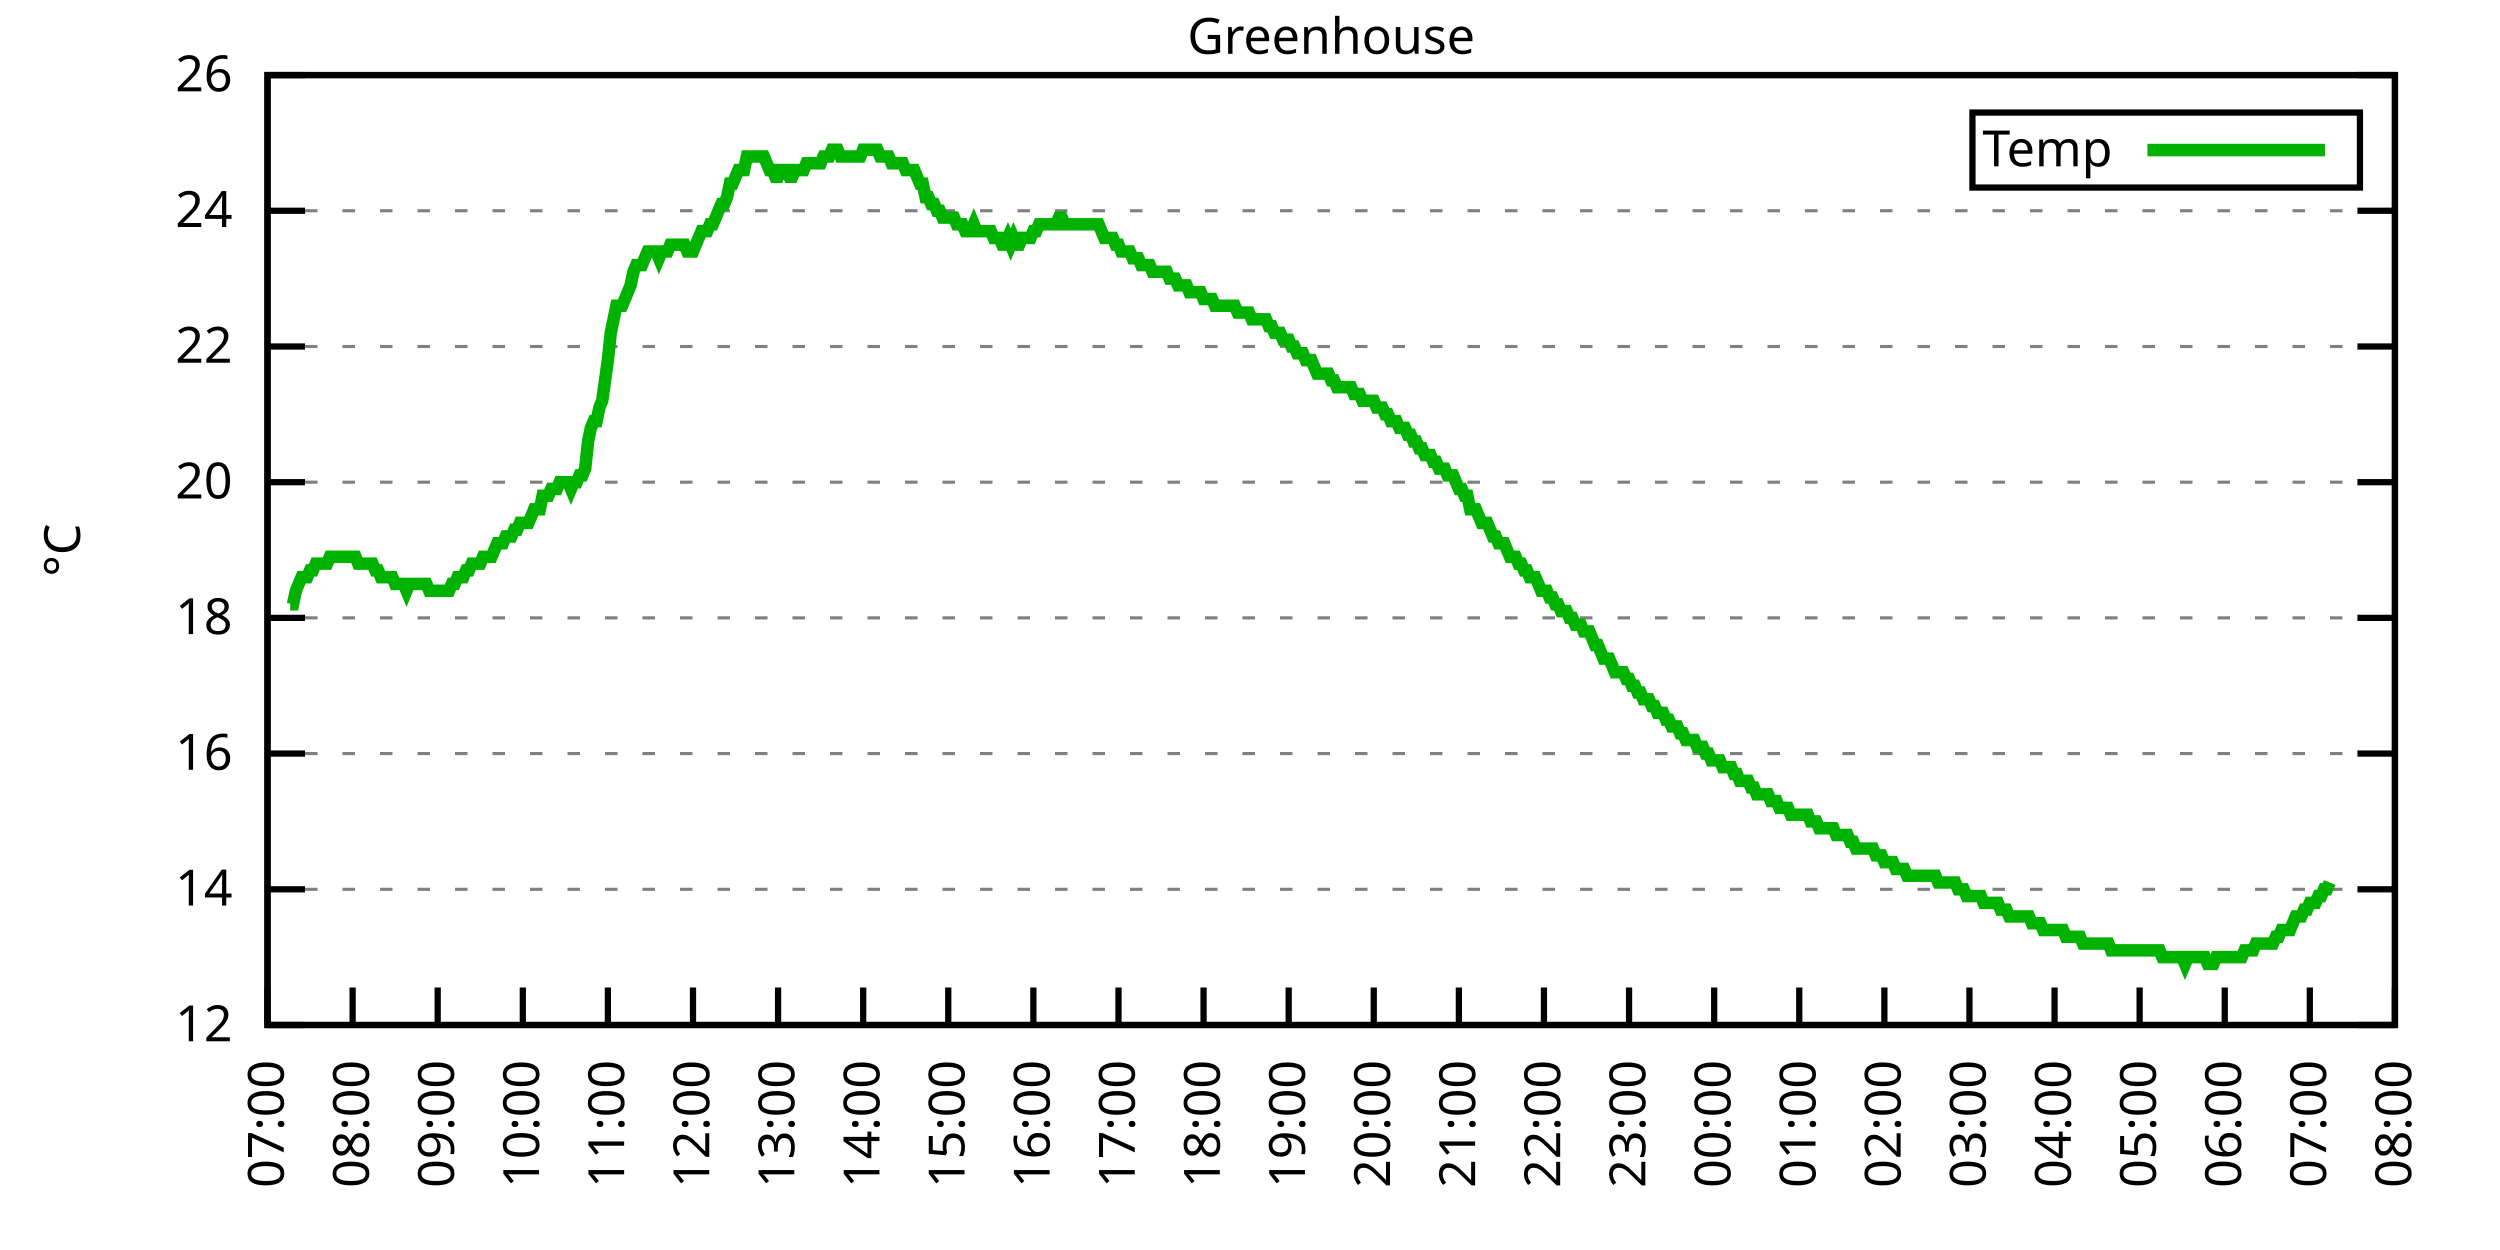
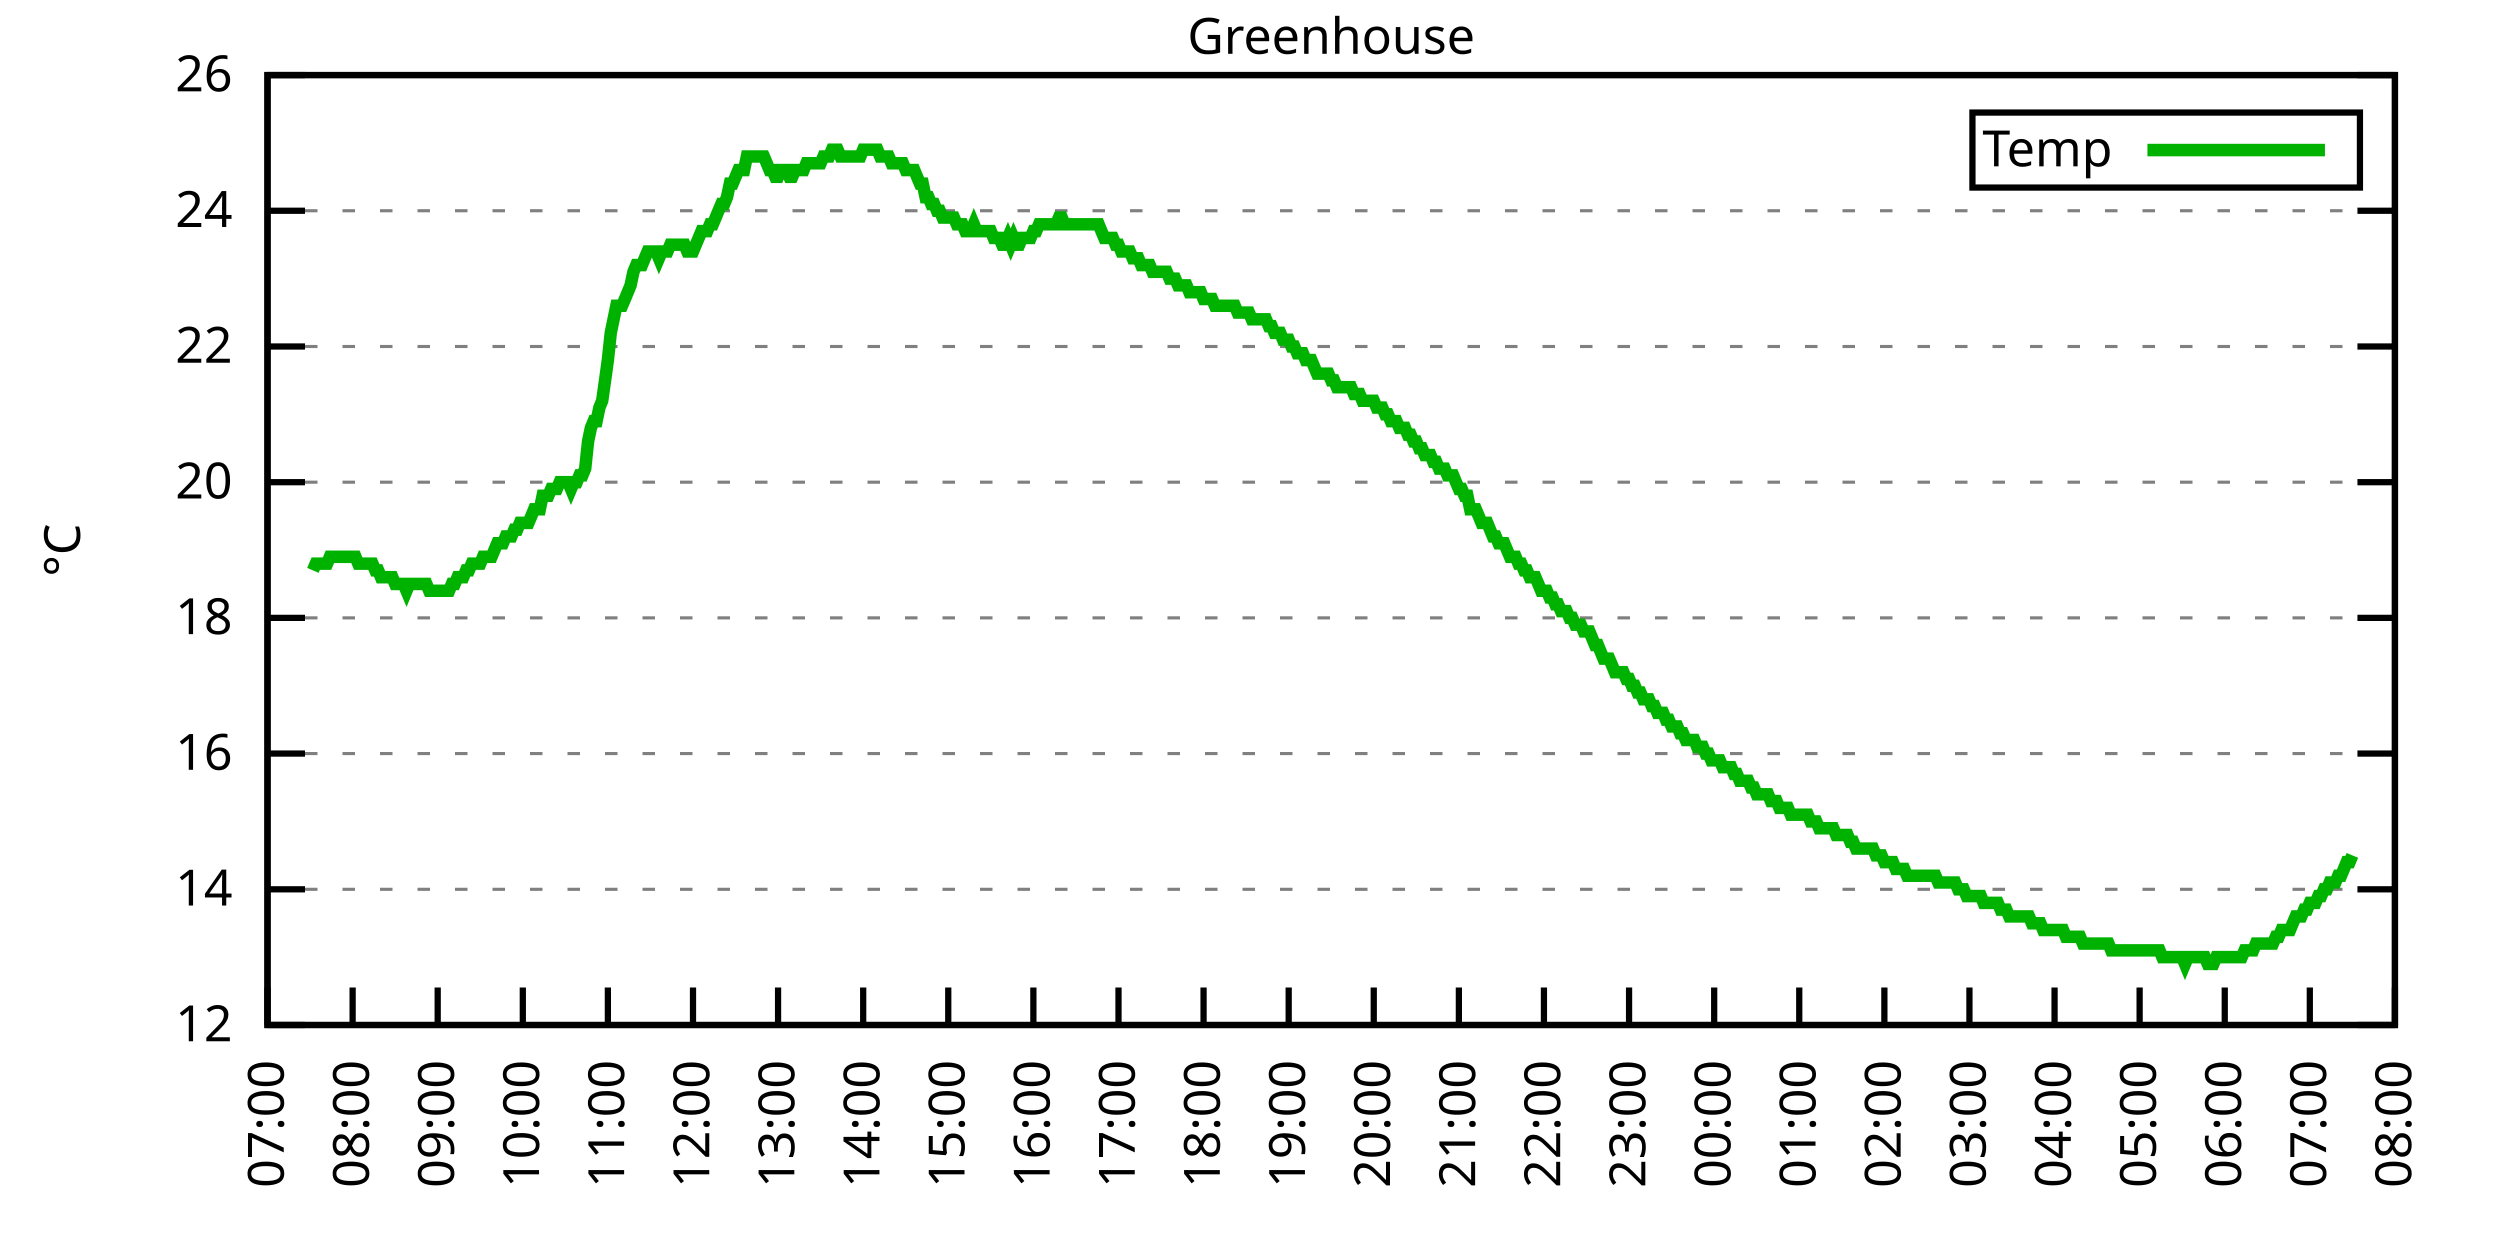
<svg xmlns="http://www.w3.org/2000/svg" xmlns:xlink="http://www.w3.org/1999/xlink" width="400" height="200" viewBox="0 0 400 200">
  <g id="gnuplot_canvas">
    <rect x="0" y="0" width="400" height="200" fill="none" />
    <defs>
      <circle id="gpDot" r="0.5" stroke-width="0.5" stroke="currentColor" />
      <path id="gpPt0" stroke-width="0.333" stroke="currentColor" d="M-1,0 h2 M0,-1 v2" />
      <path id="gpPt1" stroke-width="0.333" stroke="currentColor" d="M-1,-1 L1,1 M1,-1 L-1,1" />
      <path id="gpPt2" stroke-width="0.333" stroke="currentColor" d="M-1,0 L1,0 M0,-1 L0,1 M-1,-1 L1,1 M-1,1 L1,-1" />
      <rect id="gpPt3" stroke-width="0.333" stroke="currentColor" x="-1" y="-1" width="2" height="2" />
      <rect id="gpPt4" stroke-width="0.333" stroke="currentColor" fill="currentColor" x="-1" y="-1" width="2" height="2" />
      <circle id="gpPt5" stroke-width="0.333" stroke="currentColor" cx="0" cy="0" r="1" />
      <use xlink:href="#gpPt5" id="gpPt6" fill="currentColor" stroke="none" />
      <path id="gpPt7" stroke-width="0.333" stroke="currentColor" d="M0,-1.33 L-1.33,0.67 L1.33,0.67 z" />
      <use xlink:href="#gpPt7" id="gpPt8" fill="currentColor" stroke="none" />
      <use xlink:href="#gpPt7" id="gpPt9" stroke="currentColor" transform="rotate(180)" />
      <use xlink:href="#gpPt9" id="gpPt10" fill="currentColor" stroke="none" />
      <use xlink:href="#gpPt3" id="gpPt11" stroke="currentColor" transform="rotate(45)" />
      <use xlink:href="#gpPt11" id="gpPt12" fill="currentColor" stroke="none" />
      <path id="gpPt13" stroke-width="0.333" stroke="currentColor" d="M0,1.330 L1.265,0.411 L0.782,-1.067 L-0.782,-1.076 L-1.265,0.411 z" />
      <use xlink:href="#gpPt13" id="gpPt14" fill="currentColor" stroke="none" />
      <filter id="textbox" filterUnits="objectBoundingBox" x="0" y="0" height="1" width="1">
        <feFlood flood-color="white" flood-opacity="1" result="bgnd" />
        <feComposite in="SourceGraphic" in2="bgnd" operator="atop" />
      </filter>
      <filter id="greybox" filterUnits="objectBoundingBox" x="0" y="0" height="1" width="1">
        <feFlood flood-color="lightgrey" flood-opacity="1" result="grey" />
        <feComposite in="SourceGraphic" in2="grey" operator="atop" />
      </filter>
    </defs>
    <g fill="none" color="white" stroke="currentColor" stroke-width="1.00" stroke-linecap="butt" stroke-linejoin="miter">
</g>
    <g fill="none" color="black" stroke="currentColor" stroke-width="1.00" stroke-linecap="butt" stroke-linejoin="miter">
      <g stroke="none" shape-rendering="crispEdges">
        <polygon fill="rgb(255, 255, 255)" points="42.80,164.00 383.18,164.00 383.18,12.02 42.80,12.02 " />
      </g>
    </g>
    <g fill="none" color="black" stroke="currentColor" stroke-width="1.00" stroke-linecap="butt" stroke-linejoin="miter">
</g>
    <g fill="none" color="black" stroke="black" stroke-width="0.50" stroke-linecap="butt" stroke-linejoin="miter">
</g>
    <g fill="none" color="gray" stroke="currentColor" stroke-width="0.50" stroke-linecap="butt" stroke-linejoin="miter">
      <path stroke="gray" stroke-dasharray="2,4" class="gridline" d="M42.80,164.00 L383.19,164.00  " />
    </g>
    <g fill="none" color="gray" stroke="gray" stroke-width="1.00" stroke-linecap="butt" stroke-linejoin="miter">
</g>
    <g fill="none" color="black" stroke="currentColor" stroke-width="1.00" stroke-linecap="butt" stroke-linejoin="miter">
      <path stroke="black" d="M42.80,164.00 L48.80,164.00 M383.19,164.00 L377.19,164.00  " />
      <g transform="translate(37.20,166.60)" stroke="none" fill="black" font-family="Sans" font-size="8.00" text-anchor="end">
        <text>
          <tspan font-family="Sans"> 12</tspan>
        </text>
      </g>
    </g>
    <g fill="none" color="black" stroke="currentColor" stroke-width="1.00" stroke-linecap="butt" stroke-linejoin="miter">
</g>
    <g fill="none" color="black" stroke="black" stroke-width="0.50" stroke-linecap="butt" stroke-linejoin="miter">
</g>
    <g fill="none" color="gray" stroke="currentColor" stroke-width="0.50" stroke-linecap="butt" stroke-linejoin="miter">
      <path stroke="gray" stroke-dasharray="2,4" class="gridline" d="M42.80,142.29 L383.19,142.29  " />
    </g>
    <g fill="none" color="gray" stroke="gray" stroke-width="1.00" stroke-linecap="butt" stroke-linejoin="miter">
</g>
    <g fill="none" color="black" stroke="currentColor" stroke-width="1.00" stroke-linecap="butt" stroke-linejoin="miter">
      <path stroke="black" d="M42.80,142.29 L48.80,142.29 M383.19,142.29 L377.19,142.29  " />
      <g transform="translate(37.20,144.89)" stroke="none" fill="black" font-family="Sans" font-size="8.00" text-anchor="end">
        <text>
          <tspan font-family="Sans"> 14</tspan>
        </text>
      </g>
    </g>
    <g fill="none" color="black" stroke="currentColor" stroke-width="1.00" stroke-linecap="butt" stroke-linejoin="miter">
</g>
    <g fill="none" color="black" stroke="black" stroke-width="0.50" stroke-linecap="butt" stroke-linejoin="miter">
</g>
    <g fill="none" color="gray" stroke="currentColor" stroke-width="0.50" stroke-linecap="butt" stroke-linejoin="miter">
      <path stroke="gray" stroke-dasharray="2,4" class="gridline" d="M42.80,120.57 L383.19,120.57  " />
    </g>
    <g fill="none" color="gray" stroke="gray" stroke-width="1.00" stroke-linecap="butt" stroke-linejoin="miter">
</g>
    <g fill="none" color="black" stroke="currentColor" stroke-width="1.00" stroke-linecap="butt" stroke-linejoin="miter">
      <path stroke="black" d="M42.80,120.57 L48.80,120.57 M383.19,120.57 L377.19,120.57  " />
      <g transform="translate(37.20,123.17)" stroke="none" fill="black" font-family="Sans" font-size="8.00" text-anchor="end">
        <text>
          <tspan font-family="Sans"> 16</tspan>
        </text>
      </g>
    </g>
    <g fill="none" color="black" stroke="currentColor" stroke-width="1.00" stroke-linecap="butt" stroke-linejoin="miter">
</g>
    <g fill="none" color="black" stroke="black" stroke-width="0.50" stroke-linecap="butt" stroke-linejoin="miter">
</g>
    <g fill="none" color="gray" stroke="currentColor" stroke-width="0.50" stroke-linecap="butt" stroke-linejoin="miter">
      <path stroke="gray" stroke-dasharray="2,4" class="gridline" d="M42.80,98.86 L383.19,98.86  " />
    </g>
    <g fill="none" color="gray" stroke="gray" stroke-width="1.00" stroke-linecap="butt" stroke-linejoin="miter">
</g>
    <g fill="none" color="black" stroke="currentColor" stroke-width="1.00" stroke-linecap="butt" stroke-linejoin="miter">
      <path stroke="black" d="M42.80,98.86 L48.80,98.86 M383.19,98.86 L377.19,98.86  " />
      <g transform="translate(37.20,101.46)" stroke="none" fill="black" font-family="Sans" font-size="8.00" text-anchor="end">
        <text>
          <tspan font-family="Sans"> 18</tspan>
        </text>
      </g>
    </g>
    <g fill="none" color="black" stroke="currentColor" stroke-width="1.00" stroke-linecap="butt" stroke-linejoin="miter">
</g>
    <g fill="none" color="black" stroke="black" stroke-width="0.50" stroke-linecap="butt" stroke-linejoin="miter">
</g>
    <g fill="none" color="gray" stroke="currentColor" stroke-width="0.50" stroke-linecap="butt" stroke-linejoin="miter">
      <path stroke="gray" stroke-dasharray="2,4" class="gridline" d="M42.80,77.15 L383.19,77.15  " />
    </g>
    <g fill="none" color="gray" stroke="gray" stroke-width="1.00" stroke-linecap="butt" stroke-linejoin="miter">
</g>
    <g fill="none" color="black" stroke="currentColor" stroke-width="1.00" stroke-linecap="butt" stroke-linejoin="miter">
      <path stroke="black" d="M42.80,77.15 L48.80,77.15 M383.19,77.15 L377.19,77.15  " />
      <g transform="translate(37.20,79.75)" stroke="none" fill="black" font-family="Sans" font-size="8.00" text-anchor="end">
        <text>
          <tspan font-family="Sans"> 20</tspan>
        </text>
      </g>
    </g>
    <g fill="none" color="black" stroke="currentColor" stroke-width="1.00" stroke-linecap="butt" stroke-linejoin="miter">
</g>
    <g fill="none" color="black" stroke="black" stroke-width="0.50" stroke-linecap="butt" stroke-linejoin="miter">
</g>
    <g fill="none" color="gray" stroke="currentColor" stroke-width="0.50" stroke-linecap="butt" stroke-linejoin="miter">
      <path stroke="gray" stroke-dasharray="2,4" class="gridline" d="M42.80,55.44 L383.19,55.44  " />
    </g>
    <g fill="none" color="gray" stroke="gray" stroke-width="1.00" stroke-linecap="butt" stroke-linejoin="miter">
</g>
    <g fill="none" color="black" stroke="currentColor" stroke-width="1.00" stroke-linecap="butt" stroke-linejoin="miter">
      <path stroke="black" d="M42.80,55.44 L48.80,55.44 M383.19,55.44 L377.19,55.44  " />
      <g transform="translate(37.20,58.04)" stroke="none" fill="black" font-family="Sans" font-size="8.00" text-anchor="end">
        <text>
          <tspan font-family="Sans"> 22</tspan>
        </text>
      </g>
    </g>
    <g fill="none" color="black" stroke="currentColor" stroke-width="1.00" stroke-linecap="butt" stroke-linejoin="miter">
</g>
    <g fill="none" color="black" stroke="black" stroke-width="0.50" stroke-linecap="butt" stroke-linejoin="miter">
</g>
    <g fill="none" color="gray" stroke="currentColor" stroke-width="0.50" stroke-linecap="butt" stroke-linejoin="miter">
      <path stroke="gray" stroke-dasharray="2,4" class="gridline" d="M42.80,33.72 L383.19,33.72  " />
    </g>
    <g fill="none" color="gray" stroke="gray" stroke-width="1.00" stroke-linecap="butt" stroke-linejoin="miter">
</g>
    <g fill="none" color="black" stroke="currentColor" stroke-width="1.00" stroke-linecap="butt" stroke-linejoin="miter">
      <path stroke="black" d="M42.80,33.72 L48.80,33.72 M383.19,33.72 L377.19,33.72  " />
      <g transform="translate(37.20,36.32)" stroke="none" fill="black" font-family="Sans" font-size="8.00" text-anchor="end">
        <text>
          <tspan font-family="Sans"> 24</tspan>
        </text>
      </g>
    </g>
    <g fill="none" color="black" stroke="currentColor" stroke-width="1.00" stroke-linecap="butt" stroke-linejoin="miter">
</g>
    <g fill="none" color="black" stroke="black" stroke-width="0.50" stroke-linecap="butt" stroke-linejoin="miter">
</g>
    <g fill="none" color="gray" stroke="currentColor" stroke-width="0.50" stroke-linecap="butt" stroke-linejoin="miter">
      <path stroke="gray" stroke-dasharray="2,4" class="gridline" d="M42.80,12.01 L383.19,12.01  " />
    </g>
    <g fill="none" color="gray" stroke="gray" stroke-width="1.00" stroke-linecap="butt" stroke-linejoin="miter">
</g>
    <g fill="none" color="black" stroke="currentColor" stroke-width="1.00" stroke-linecap="butt" stroke-linejoin="miter">
      <path stroke="black" d="M42.80,12.01 L48.80,12.01 M383.19,12.01 L377.19,12.01  " />
      <g transform="translate(37.20,14.61)" stroke="none" fill="black" font-family="Sans" font-size="8.00" text-anchor="end">
        <text>
          <tspan font-family="Sans"> 26</tspan>
        </text>
      </g>
    </g>
    <g fill="none" color="black" stroke="currentColor" stroke-width="1.00" stroke-linecap="butt" stroke-linejoin="miter">
      <path stroke="black" d="M42.80,164.00 L42.80,158.00  " />
      <g transform="translate(45.40,169.60) rotate(270.00)" stroke="none" fill="black" font-family="Sans" font-size="8.00" text-anchor="end">
        <text>
          <tspan font-family="Sans">07:00</tspan>
        </text>
      </g>
    </g>
    <g fill="none" color="black" stroke="currentColor" stroke-width="1.00" stroke-linecap="butt" stroke-linejoin="miter">
      <path stroke="black" d="M56.42,164.00 L56.42,158.00  " />
      <g transform="translate(59.02,169.60) rotate(270.00)" stroke="none" fill="black" font-family="Sans" font-size="8.00" text-anchor="end">
        <text>
          <tspan font-family="Sans">08:00</tspan>
        </text>
      </g>
    </g>
    <g fill="none" color="black" stroke="currentColor" stroke-width="1.00" stroke-linecap="butt" stroke-linejoin="miter">
      <path stroke="black" d="M70.03,164.00 L70.03,158.00  " />
      <g transform="translate(72.63,169.60) rotate(270.00)" stroke="none" fill="black" font-family="Sans" font-size="8.00" text-anchor="end">
        <text>
          <tspan font-family="Sans">09:00</tspan>
        </text>
      </g>
    </g>
    <g fill="none" color="black" stroke="currentColor" stroke-width="1.00" stroke-linecap="butt" stroke-linejoin="miter">
      <path stroke="black" d="M83.65,164.00 L83.65,158.00  " />
      <g transform="translate(86.25,169.60) rotate(270.00)" stroke="none" fill="black" font-family="Sans" font-size="8.00" text-anchor="end">
        <text>
          <tspan font-family="Sans">10:00</tspan>
        </text>
      </g>
    </g>
    <g fill="none" color="black" stroke="currentColor" stroke-width="1.00" stroke-linecap="butt" stroke-linejoin="miter">
      <path stroke="black" d="M97.26,164.00 L97.26,158.00  " />
      <g transform="translate(99.86,169.60) rotate(270.00)" stroke="none" fill="black" font-family="Sans" font-size="8.00" text-anchor="end">
        <text>
          <tspan font-family="Sans">11:00</tspan>
        </text>
      </g>
    </g>
    <g fill="none" color="black" stroke="currentColor" stroke-width="1.00" stroke-linecap="butt" stroke-linejoin="miter">
      <path stroke="black" d="M110.88,164.00 L110.88,158.00  " />
      <g transform="translate(113.48,169.60) rotate(270.00)" stroke="none" fill="black" font-family="Sans" font-size="8.00" text-anchor="end">
        <text>
          <tspan font-family="Sans">12:00</tspan>
        </text>
      </g>
    </g>
    <g fill="none" color="black" stroke="currentColor" stroke-width="1.00" stroke-linecap="butt" stroke-linejoin="miter">
      <path stroke="black" d="M124.49,164.00 L124.49,158.00  " />
      <g transform="translate(127.09,169.60) rotate(270.00)" stroke="none" fill="black" font-family="Sans" font-size="8.00" text-anchor="end">
        <text>
          <tspan font-family="Sans">13:00</tspan>
        </text>
      </g>
    </g>
    <g fill="none" color="black" stroke="currentColor" stroke-width="1.00" stroke-linecap="butt" stroke-linejoin="miter">
      <path stroke="black" d="M138.11,164.00 L138.11,158.00  " />
      <g transform="translate(140.71,169.60) rotate(270.00)" stroke="none" fill="black" font-family="Sans" font-size="8.00" text-anchor="end">
        <text>
          <tspan font-family="Sans">14:00</tspan>
        </text>
      </g>
    </g>
    <g fill="none" color="black" stroke="currentColor" stroke-width="1.00" stroke-linecap="butt" stroke-linejoin="miter">
      <path stroke="black" d="M151.72,164.00 L151.72,158.00  " />
      <g transform="translate(154.32,169.60) rotate(270.00)" stroke="none" fill="black" font-family="Sans" font-size="8.00" text-anchor="end">
        <text>
          <tspan font-family="Sans">15:00</tspan>
        </text>
      </g>
    </g>
    <g fill="none" color="black" stroke="currentColor" stroke-width="1.00" stroke-linecap="butt" stroke-linejoin="miter">
      <path stroke="black" d="M165.34,164.00 L165.34,158.00  " />
      <g transform="translate(167.94,169.60) rotate(270.00)" stroke="none" fill="black" font-family="Sans" font-size="8.00" text-anchor="end">
        <text>
          <tspan font-family="Sans">16:00</tspan>
        </text>
      </g>
    </g>
    <g fill="none" color="black" stroke="currentColor" stroke-width="1.00" stroke-linecap="butt" stroke-linejoin="miter">
      <path stroke="black" d="M178.96,164.00 L178.96,158.00  " />
      <g transform="translate(181.56,169.60) rotate(270.00)" stroke="none" fill="black" font-family="Sans" font-size="8.00" text-anchor="end">
        <text>
          <tspan font-family="Sans">17:00</tspan>
        </text>
      </g>
    </g>
    <g fill="none" color="black" stroke="currentColor" stroke-width="1.00" stroke-linecap="butt" stroke-linejoin="miter">
      <path stroke="black" d="M192.57,164.00 L192.57,158.00  " />
      <g transform="translate(195.17,169.60) rotate(270.00)" stroke="none" fill="black" font-family="Sans" font-size="8.00" text-anchor="end">
        <text>
          <tspan font-family="Sans">18:00</tspan>
        </text>
      </g>
    </g>
    <g fill="none" color="black" stroke="currentColor" stroke-width="1.00" stroke-linecap="butt" stroke-linejoin="miter">
      <path stroke="black" d="M206.19,164.00 L206.19,158.00  " />
      <g transform="translate(208.79,169.60) rotate(270.00)" stroke="none" fill="black" font-family="Sans" font-size="8.00" text-anchor="end">
        <text>
          <tspan font-family="Sans">19:00</tspan>
        </text>
      </g>
    </g>
    <g fill="none" color="black" stroke="currentColor" stroke-width="1.00" stroke-linecap="butt" stroke-linejoin="miter">
      <path stroke="black" d="M219.80,164.00 L219.80,158.00  " />
      <g transform="translate(222.40,169.60) rotate(270.00)" stroke="none" fill="black" font-family="Sans" font-size="8.00" text-anchor="end">
        <text>
          <tspan font-family="Sans">20:00</tspan>
        </text>
      </g>
    </g>
    <g fill="none" color="black" stroke="currentColor" stroke-width="1.00" stroke-linecap="butt" stroke-linejoin="miter">
      <path stroke="black" d="M233.42,164.00 L233.42,158.00  " />
      <g transform="translate(236.02,169.60) rotate(270.00)" stroke="none" fill="black" font-family="Sans" font-size="8.00" text-anchor="end">
        <text>
          <tspan font-family="Sans">21:00</tspan>
        </text>
      </g>
    </g>
    <g fill="none" color="black" stroke="currentColor" stroke-width="1.00" stroke-linecap="butt" stroke-linejoin="miter">
      <path stroke="black" d="M247.03,164.00 L247.03,158.00  " />
      <g transform="translate(249.63,169.60) rotate(270.00)" stroke="none" fill="black" font-family="Sans" font-size="8.00" text-anchor="end">
        <text>
          <tspan font-family="Sans">22:00</tspan>
        </text>
      </g>
    </g>
    <g fill="none" color="black" stroke="currentColor" stroke-width="1.00" stroke-linecap="butt" stroke-linejoin="miter">
      <path stroke="black" d="M260.65,164.00 L260.65,158.00  " />
      <g transform="translate(263.25,169.60) rotate(270.00)" stroke="none" fill="black" font-family="Sans" font-size="8.00" text-anchor="end">
        <text>
          <tspan font-family="Sans">23:00</tspan>
        </text>
      </g>
    </g>
    <g fill="none" color="black" stroke="currentColor" stroke-width="1.00" stroke-linecap="butt" stroke-linejoin="miter">
      <path stroke="black" d="M274.27,164.00 L274.27,158.00  " />
      <g transform="translate(276.87,169.60) rotate(270.00)" stroke="none" fill="black" font-family="Sans" font-size="8.00" text-anchor="end">
        <text>
          <tspan font-family="Sans">00:00</tspan>
        </text>
      </g>
    </g>
    <g fill="none" color="black" stroke="currentColor" stroke-width="1.00" stroke-linecap="butt" stroke-linejoin="miter">
      <path stroke="black" d="M287.88,164.00 L287.88,158.00  " />
      <g transform="translate(290.48,169.60) rotate(270.00)" stroke="none" fill="black" font-family="Sans" font-size="8.00" text-anchor="end">
        <text>
          <tspan font-family="Sans">01:00</tspan>
        </text>
      </g>
    </g>
    <g fill="none" color="black" stroke="currentColor" stroke-width="1.00" stroke-linecap="butt" stroke-linejoin="miter">
      <path stroke="black" d="M301.50,164.00 L301.50,158.00  " />
      <g transform="translate(304.10,169.60) rotate(270.00)" stroke="none" fill="black" font-family="Sans" font-size="8.00" text-anchor="end">
        <text>
          <tspan font-family="Sans">02:00</tspan>
        </text>
      </g>
    </g>
    <g fill="none" color="black" stroke="currentColor" stroke-width="1.00" stroke-linecap="butt" stroke-linejoin="miter">
      <path stroke="black" d="M315.11,164.00 L315.11,158.00  " />
      <g transform="translate(317.71,169.60) rotate(270.00)" stroke="none" fill="black" font-family="Sans" font-size="8.00" text-anchor="end">
        <text>
          <tspan font-family="Sans">03:00</tspan>
        </text>
      </g>
    </g>
    <g fill="none" color="black" stroke="currentColor" stroke-width="1.00" stroke-linecap="butt" stroke-linejoin="miter">
      <path stroke="black" d="M328.73,164.00 L328.73,158.00  " />
      <g transform="translate(331.33,169.60) rotate(270.00)" stroke="none" fill="black" font-family="Sans" font-size="8.00" text-anchor="end">
        <text>
          <tspan font-family="Sans">04:00</tspan>
        </text>
      </g>
    </g>
    <g fill="none" color="black" stroke="currentColor" stroke-width="1.00" stroke-linecap="butt" stroke-linejoin="miter">
      <path stroke="black" d="M342.34,164.00 L342.34,158.00  " />
      <g transform="translate(344.94,169.60) rotate(270.00)" stroke="none" fill="black" font-family="Sans" font-size="8.00" text-anchor="end">
        <text>
          <tspan font-family="Sans">05:00</tspan>
        </text>
      </g>
    </g>
    <g fill="none" color="black" stroke="currentColor" stroke-width="1.00" stroke-linecap="butt" stroke-linejoin="miter">
      <path stroke="black" d="M355.96,164.00 L355.96,158.00  " />
      <g transform="translate(358.56,169.60) rotate(270.00)" stroke="none" fill="black" font-family="Sans" font-size="8.00" text-anchor="end">
        <text>
          <tspan font-family="Sans">06:00</tspan>
        </text>
      </g>
    </g>
    <g fill="none" color="black" stroke="currentColor" stroke-width="1.00" stroke-linecap="butt" stroke-linejoin="miter">
      <path stroke="black" d="M369.57,164.00 L369.57,158.00  " />
      <g transform="translate(372.17,169.60) rotate(270.00)" stroke="none" fill="black" font-family="Sans" font-size="8.00" text-anchor="end">
        <text>
          <tspan font-family="Sans">07:00</tspan>
        </text>
      </g>
    </g>
    <g fill="none" color="black" stroke="currentColor" stroke-width="1.00" stroke-linecap="butt" stroke-linejoin="miter">
      <path stroke="black" d="M383.19,164.00 L383.19,158.00  " />
      <g transform="translate(385.79,169.60) rotate(270.00)" stroke="none" fill="black" font-family="Sans" font-size="8.00" text-anchor="end">
        <text>
          <tspan font-family="Sans">08:00</tspan>
        </text>
      </g>
    </g>
    <g fill="none" color="black" stroke="currentColor" stroke-width="1.00" stroke-linecap="butt" stroke-linejoin="miter">
</g>
    <g fill="none" color="black" stroke="currentColor" stroke-width="1.00" stroke-linecap="butt" stroke-linejoin="miter">
      <path stroke="black" d="M42.80,12.01 L42.80,164.00 L383.19,164.00 L383.19,12.01 L42.80,12.01 Z  " />
    </g>
    <g fill="none" color="black" stroke="currentColor" stroke-width="1.00" stroke-linecap="butt" stroke-linejoin="miter">
</g>
    <g fill="none" color="black" stroke="currentColor" stroke-width="1.00" stroke-linecap="butt" stroke-linejoin="miter">
      <path stroke="black" d="M315.59,30.01 L315.59,18.01 L377.59,18.01 L377.59,30.01 L315.59,30.01 Z  " />
    </g>
    <g id="Greenhouse_plot_1">
      <g fill="none" color="white" stroke="black" stroke-width="2.00" stroke-linecap="butt" stroke-linejoin="miter">
</g>
      <g fill="none" color="black" stroke="currentColor" stroke-width="2.00" stroke-linecap="butt" stroke-linejoin="miter">
        <g transform="translate(337.99,26.61)" stroke="none" fill="black" font-family="Sans" font-size="8.00" text-anchor="end">
          <text>
            <tspan font-family="Sans">Temp</tspan>
          </text>
        </g>
      </g>
      <g fill="none" color="black" stroke="currentColor" stroke-width="2.00" stroke-linecap="butt" stroke-linejoin="miter">
-         <path stroke="rgb(  0, 178,   0)" d="M343.59,24.01 L371.99,24.01 M46.43,96.69 L46.88,96.69 L47.34,94.52 L47.79,93.43 L48.25,92.35 L48.70,92.35   L49.15,92.35 L49.61,91.26 L50.06,91.26 L50.52,90.18 L50.97,90.18 L51.42,90.18 L51.88,90.18 L52.33,90.18   L52.78,89.09 L53.24,89.09 L53.69,89.09 L54.15,89.09 L54.60,89.09 L55.05,89.09 L55.51,89.09 L55.96,89.09   L56.42,89.09 L56.87,89.09 L57.32,90.18 L57.78,90.18 L58.23,90.18 L58.68,90.18 L59.14,90.18 L59.59,90.18   L60.05,91.26 L60.50,91.26 L60.95,92.35 L61.41,92.35 L61.86,92.35 L62.32,92.35 L62.77,92.35 L63.22,93.43   L63.68,93.43 L64.13,93.43 L64.58,93.43 L65.04,94.52 L65.49,93.43 L65.95,93.43 L66.40,93.43 L66.85,93.43   L67.31,93.43 L67.76,93.43 L68.22,93.43 L68.67,94.52 L69.12,94.52 L69.58,94.52 L70.03,94.52 L70.49,94.52   L70.94,94.52 L71.39,94.52 L71.85,94.52 L72.30,93.43 L72.75,93.43 L73.21,92.35 L73.66,92.35 L74.12,92.35   L74.57,91.26 L75.02,91.26 L75.48,90.18 L75.93,90.18 L76.39,90.18 L76.84,90.18 L77.29,89.09 L77.75,89.09   L78.20,89.09 L78.65,89.09 L79.11,88.00 L79.56,86.92 L80.02,86.92 L80.47,86.92 L80.92,85.83 L81.38,85.83   L81.83,85.83 L82.29,84.75 L82.74,84.75 L83.19,83.66 L83.65,83.66 L84.10,83.66 L84.55,83.66 L85.01,82.58   L85.46,81.49 L85.92,81.49 L86.37,81.49 L86.82,79.32 L87.28,79.32 L87.73,79.32 L88.19,78.23 L88.64,78.23   L89.09,78.23 L89.55,77.15 L90.00,77.15 L90.45,77.15 L90.91,77.15 L91.36,78.23 L91.82,77.15 L92.27,77.15   L92.72,76.06 L93.18,76.06 L93.63,74.98 L94.09,70.63 L94.54,68.46 L94.99,67.38 L95.45,67.38 L95.90,65.21   L96.35,64.12 L96.81,60.86 L97.26,57.61 L97.72,53.26 L98.17,51.09 L98.62,48.92 L99.08,48.92 L99.53,48.92   L99.99,47.84 L100.44,46.75 L100.89,45.66 L101.35,43.49 L101.80,42.41 L102.25,42.41 L102.71,42.41 L103.16,41.32   L103.62,40.24 L104.07,40.24 L104.52,40.24 L104.98,40.24 L105.43,41.32 L105.89,40.24 L106.34,40.24 L106.79,40.24   L107.25,39.15 L107.70,39.15 L108.15,39.15 L108.61,39.15 L109.06,39.15 L109.52,39.15 L109.97,40.24 L110.42,40.24   L110.88,40.24 L111.33,39.15 L111.79,38.07 L112.24,36.98 L112.69,36.98 L113.15,36.98 L113.60,35.89 L114.05,35.89   L114.51,34.81 L114.96,33.72 L115.42,32.64 L115.87,32.64 L116.32,31.55 L116.78,29.38 L117.23,29.38 L117.69,28.29   L118.14,27.21 L118.59,27.21 L119.05,27.21 L119.50,25.04 L119.96,25.04 L120.41,25.04 L120.86,25.04 L121.32,25.04   L121.77,25.04 L122.22,25.04 L122.68,26.12 L123.13,27.21 L123.59,27.21 L124.04,28.29 L124.49,28.29 L124.95,27.21   L125.40,27.21 L125.86,27.21 L126.31,28.29 L126.76,28.29 L127.22,27.21 L127.67,27.21 L128.12,27.21 L128.58,27.21   L129.03,26.12 L129.49,26.12 L129.94,26.12 L130.39,26.12 L130.85,26.12 L131.30,26.12 L131.76,25.04 L132.21,25.04   L132.66,25.04 L133.12,23.95 L133.57,23.95 L134.02,23.95 L134.48,25.04 L134.93,25.04 L135.39,25.04 L135.84,25.04   L136.29,25.04 L136.75,25.04 L137.20,25.04 L137.66,25.04 L138.11,23.95 L138.56,23.95 L139.02,23.95 L139.47,23.95   L139.92,23.95 L140.38,23.95 L140.83,25.04 L141.29,25.04 L141.74,25.04 L142.19,25.04 L142.65,26.12 L143.10,26.12   L143.56,26.12 L144.01,26.12 L144.46,26.12 L144.92,27.21 L145.37,27.21 L145.82,27.21 L146.28,27.21 L146.73,28.29   L147.19,29.38 L147.64,29.38 L148.09,31.55 L148.55,31.55 L149.00,32.64 L149.46,32.64 L149.91,33.72 L150.36,33.72   L150.82,34.81 L151.27,34.81 L151.72,34.81 L152.18,34.81 L152.63,34.81 L153.09,35.89 L153.54,35.89 L153.99,35.89   L154.45,36.98 L154.90,36.98 L155.36,36.98 L155.81,35.89 L156.26,36.98 L156.72,36.98 L157.17,36.98 L157.62,36.98   L158.08,36.98 L158.53,36.98 L158.99,38.07 L159.44,38.07 L159.89,38.07 L160.35,39.15 L160.80,39.15 L161.26,38.07   L161.71,39.15 L162.16,38.07 L162.62,39.15 L163.07,39.15 L163.52,38.07 L163.98,38.07 L164.43,38.07 L164.89,38.07   L165.34,36.98 L165.79,36.98 L166.25,35.89 L166.70,35.89 L167.16,35.89 L167.61,35.89 L168.06,35.89 L168.52,35.89   L168.97,35.89 L169.43,34.81 L169.88,34.81 L170.33,35.89 L170.79,35.89 L171.24,35.89 L171.69,35.89 L172.15,35.89   L172.60,35.89 L173.06,35.89 L173.51,35.89 L173.96,35.89 L174.42,35.89 L174.87,35.89 L175.33,35.89 L175.78,35.89   L176.23,36.98 L176.69,38.07 L177.14,38.07 L177.59,38.07 L178.05,38.07 L178.50,39.15 L178.96,39.15 L179.41,40.24   L179.86,40.24 L180.32,40.24 L180.77,40.24 L181.23,41.32 L181.68,41.32 L182.13,41.32 L182.59,42.41 L183.04,42.41   L183.49,42.41 L183.95,42.41 L184.40,43.49 L184.86,43.49 L185.31,43.49 L185.76,43.49 L186.22,43.49 L186.67,43.49   L187.13,44.58 L187.58,44.58 L188.03,44.58 L188.49,45.66 L188.94,45.66 L189.39,45.66 L189.85,45.66 L190.30,46.75   L190.76,46.75 L191.21,46.75 L191.66,46.75 L192.12,46.75 L192.57,47.84 L193.03,47.84 L193.48,47.84 L193.93,47.84   L194.39,48.92 L194.84,48.92 L195.29,48.92 L195.75,48.92 L196.20,48.92 L196.66,48.92 L197.11,48.92 L197.56,48.92   L198.02,50.01 L198.47,50.01 L198.93,50.01 L199.38,50.01 L199.83,50.01 L200.29,51.09 L200.74,51.09 L201.19,51.09   L201.65,51.09 L202.10,51.09 L202.56,51.09 L203.01,52.18 L203.46,52.18 L203.92,53.26 L204.37,53.26 L204.83,53.26   L205.28,54.35 L205.73,54.35 L206.19,54.35 L206.64,55.44 L207.09,55.44 L207.55,56.52 L208.00,56.52 L208.46,56.52   L208.91,57.61 L209.36,57.61 L209.82,57.61 L210.27,58.69 L210.73,59.78 L211.18,59.78 L211.63,59.78 L212.09,59.78   L212.54,59.78 L213.00,60.86 L213.45,60.86 L213.90,61.95 L214.36,61.95 L214.81,61.95 L215.26,61.95 L215.72,61.95   L216.17,61.95 L216.63,63.04 L217.08,63.04 L217.53,63.04 L217.99,64.12 L218.44,64.12 L218.90,64.12 L219.35,64.12   L219.80,64.12 L220.26,65.21 L220.71,65.21 L221.16,65.21 L221.62,66.29 L222.07,66.29 L222.53,67.38 L222.98,67.38   L223.43,67.38 L223.89,68.46 L224.34,68.46 L224.80,68.46 L225.25,69.55 L225.70,69.55 L226.16,70.63 L226.61,70.63   L227.06,71.72 L227.52,71.72 L227.97,72.81 L228.43,72.81 L228.88,72.81 L229.33,73.89 L229.79,73.89 L230.24,74.98   L230.70,74.98 L231.15,74.98 L231.60,76.06 L232.06,76.06 L232.51,76.06 L232.96,77.15 L233.42,78.23 L233.87,78.23   L234.33,79.32 L234.78,79.32 L235.23,81.49 L235.69,81.49 L236.14,81.49 L236.60,82.58 L237.05,83.66 L237.50,83.66   L237.96,83.66 L238.41,84.75 L238.86,85.83 L239.32,85.83 L239.77,86.92 L240.23,86.92 L240.68,86.92 L241.13,88.00   L241.59,89.09 L242.04,89.09 L242.50,89.09 L242.95,90.18 L243.40,90.18 L243.86,91.26 L244.31,91.26 L244.76,92.35   L245.22,92.35 L245.67,92.35 L246.13,93.43 L246.58,94.52 L247.03,94.52 L247.49,94.52 L247.94,95.60 L248.40,95.60   L248.85,96.69 L249.30,96.69 L249.76,97.78 L250.21,97.78 L250.66,97.78 L251.12,98.86 L251.57,98.86 L252.03,99.95   L252.48,99.95 L252.93,99.95 L253.39,101.03 L253.84,101.03 L254.30,101.03 L254.75,102.12 L255.20,103.20 L255.66,103.20   L256.11,104.29 L256.56,105.38 L257.02,105.38 L257.47,105.38 L257.93,106.46 L258.38,107.55 L258.83,107.55 L259.29,107.55   L259.74,107.55 L260.20,108.63 L260.65,108.63 L261.10,109.72 L261.56,109.72 L262.01,110.80 L262.47,110.80 L262.92,111.89   L263.37,111.89 L263.83,111.89 L264.28,112.97 L264.73,112.97 L265.19,114.06 L265.64,114.06 L266.10,114.06 L266.55,115.15   L267.00,115.15 L267.46,116.23 L267.91,116.23 L268.37,116.23 L268.82,117.32 L269.27,117.32 L269.73,118.40 L270.18,118.40   L270.63,118.40 L271.09,118.40 L271.54,119.49 L272.00,119.49 L272.45,119.49 L272.90,120.57 L273.36,120.57 L273.81,121.66   L274.27,121.66 L274.72,121.66 L275.17,121.66 L275.63,122.75 L276.08,122.75 L276.53,122.75 L276.99,122.75 L277.44,123.83   L277.90,123.83 L278.35,124.92 L278.80,124.92 L279.26,124.92 L279.71,124.92 L280.17,126.00 L280.62,126.00 L281.07,127.09   L281.53,127.09 L281.98,127.09 L282.43,127.09 L282.89,127.09 L283.34,128.17 L283.80,128.17 L284.25,128.17 L284.70,129.26   L285.16,129.26 L285.61,129.26 L286.07,129.26 L286.52,130.35 L286.97,130.35 L287.43,130.35 L287.88,130.35 L288.33,130.35   L288.79,130.35 L289.24,130.35 L289.70,131.43 L290.15,131.43 L290.60,131.43 L291.06,132.52 L291.51,132.52 L291.97,132.52   L292.42,132.52 L292.87,132.52 L293.33,132.52 L293.78,133.60 L294.23,133.60 L294.69,133.60 L295.14,133.60 L295.60,133.60   L296.05,134.69 L296.50,134.69 L296.96,135.77 L297.41,135.77 L297.87,135.77 L298.32,135.77 L298.77,135.77 L299.23,135.77   L299.68,135.77 L300.13,136.86 L300.59,136.86 L301.04,136.86 L301.50,137.94 L301.95,137.94 L302.40,137.94 L302.86,137.94   L303.31,139.03 L303.77,139.03 L304.22,139.03 L304.67,139.03 L305.13,140.12 L305.58,140.12 L306.03,140.12 L306.49,140.12   L306.94,140.12 L307.40,140.12 L307.85,140.12 L308.30,140.12 L308.76,140.12 L309.21,140.12 L309.67,140.12 L310.12,141.20   L310.57,141.20 L311.03,141.20 L311.48,141.20 L311.94,141.20 L312.39,141.20 L312.84,141.20 L313.30,142.29 L313.75,142.29   L314.20,142.29 L314.66,143.37 L315.11,143.37 L315.57,143.37 L316.02,143.37 L316.47,143.37 L316.93,143.37 L317.38,144.46   L317.84,144.46 L318.29,144.46 L318.74,144.46 L319.20,144.46 L319.65,144.46 L320.10,145.54 L320.56,145.54 L321.01,145.54   L321.47,146.63 L321.92,146.63 L322.37,146.63 L322.83,146.63 L323.28,146.63 L323.74,146.63 L324.19,146.63 L324.64,146.63   L325.10,147.72 L325.55,147.72 L326.00,147.72 L326.46,147.72 L326.91,148.80 L327.37,148.80 L327.82,148.80 L328.27,148.80   L328.73,148.80 L329.18,148.80 L329.64,148.80 L330.09,148.80 L330.54,149.89 L331.00,149.89 L331.45,149.89 L331.90,149.89   L332.36,149.89 L332.81,149.89 L333.27,150.97 L333.72,150.97 L334.17,150.97 L334.63,150.97 L335.08,150.97 L335.54,150.97   L335.99,150.97 L336.44,150.97 L336.90,150.97 L337.35,150.97 L337.80,152.06 L338.26,152.06 L338.71,152.06 L339.17,152.06   L339.62,152.06 L340.07,152.06 L340.53,152.06 L340.98,152.06 L341.44,152.06 L341.89,152.06 L342.34,152.06 L342.80,152.06   L343.25,152.06 L343.70,152.06 L344.16,152.06 L344.61,152.06 L345.07,152.06 L345.52,152.06 L345.97,153.14 L346.43,153.14   L346.88,153.14 L347.34,153.14 L347.79,153.14 L348.24,153.14 L348.70,153.14 L349.15,153.14 L349.60,154.23 L350.06,153.14   L350.51,153.14 L350.97,153.14 L351.42,153.14 L351.87,153.14 L352.33,153.14 L352.78,153.14 L353.24,154.23 L353.69,154.23   L354.14,154.23 L354.60,153.14 L355.05,153.14 L355.50,153.14 L355.96,153.14 L356.41,153.14 L356.87,153.14 L357.32,153.14   L357.77,153.14 L358.23,153.14 L358.68,153.14 L359.14,152.06 L359.59,152.06 L360.04,152.06 L360.50,152.06 L360.95,150.97   L361.41,150.97 L361.86,150.97 L362.31,150.97 L362.77,150.97 L363.22,150.97 L363.67,150.97 L364.13,149.89 L364.58,149.89   L365.04,148.80 L365.49,148.80 L365.94,148.80 L366.40,148.80 L366.85,147.72 L367.31,146.63 L367.76,146.63 L368.21,146.63   L368.67,145.54 L369.12,145.54 L369.57,144.46 L370.03,144.46 L370.48,144.46 L370.94,143.37 L371.39,143.37 L371.84,142.29   L372.30,142.29 L372.75,141.20  " />
+         <path stroke="rgb(  0, 178,   0)" d="M343.59,24.01 L371.99,24.01 M50.06,91.26 L50.52,90.18 L50.97,90.18 L51.42,90.18 L51.88,90.18 L52.33,90.18   L52.78,89.09 L53.24,89.09 L53.69,89.09 L54.15,89.09 L54.60,89.09 L55.05,89.09 L55.51,89.09 L55.96,89.09   L56.42,89.09 L56.87,89.09 L57.32,90.18 L57.78,90.18 L58.23,90.18 L58.68,90.18 L59.14,90.18 L59.59,90.18   L60.05,91.26 L60.50,91.26 L60.95,92.35 L61.41,92.35 L61.86,92.35 L62.32,92.35 L62.77,92.35 L63.22,93.43   L63.68,93.43 L64.13,93.43 L64.58,93.43 L65.04,94.52 L65.49,93.43 L65.95,93.43 L66.40,93.43 L66.85,93.43   L67.31,93.43 L67.76,93.43 L68.22,93.43 L68.67,94.52 L69.12,94.52 L69.58,94.52 L70.03,94.52 L70.49,94.52   L70.94,94.52 L71.39,94.52 L71.85,94.52 L72.30,93.43 L72.75,93.43 L73.21,92.35 L73.66,92.35 L74.12,92.35   L74.57,91.26 L75.02,91.26 L75.48,90.18 L75.93,90.18 L76.39,90.18 L76.84,90.18 L77.29,89.09 L77.75,89.09   L78.20,89.09 L78.65,89.09 L79.11,88.00 L79.56,86.92 L80.02,86.92 L80.47,86.92 L80.92,85.83 L81.38,85.83   L81.83,85.83 L82.29,84.75 L82.74,84.75 L83.19,83.66 L83.65,83.66 L84.10,83.66 L84.55,83.66 L85.01,82.58   L85.46,81.49 L85.92,81.49 L86.37,81.49 L86.82,79.32 L87.28,79.32 L87.73,79.32 L88.19,78.23 L88.64,78.23   L89.09,78.23 L89.55,77.15 L90.00,77.15 L90.45,77.15 L90.91,77.15 L91.36,78.23 L91.82,77.15 L92.27,77.15   L92.72,76.06 L93.18,76.06 L93.63,74.98 L94.09,70.63 L94.54,68.46 L94.99,67.38 L95.45,67.38 L95.90,65.21   L96.35,64.12 L96.81,60.86 L97.26,57.61 L97.72,53.26 L98.17,51.09 L98.62,48.92 L99.08,48.92 L99.53,48.92   L99.99,47.84 L100.44,46.75 L100.89,45.66 L101.35,43.49 L101.80,42.41 L102.25,42.41 L102.71,42.41 L103.16,41.32   L103.62,40.24 L104.07,40.24 L104.52,40.24 L104.98,40.24 L105.43,41.32 L105.89,40.24 L106.34,40.24 L106.79,40.24   L107.25,39.15 L107.70,39.15 L108.15,39.15 L108.61,39.15 L109.06,39.15 L109.52,39.15 L109.97,40.24 L110.42,40.24   L110.88,40.24 L111.33,39.15 L111.79,38.07 L112.24,36.98 L112.69,36.98 L113.15,36.98 L113.60,35.89 L114.05,35.89   L114.51,34.81 L114.96,33.72 L115.42,32.64 L115.87,32.64 L116.32,31.55 L116.78,29.38 L117.23,29.38 L117.69,28.29   L118.14,27.21 L118.59,27.21 L119.05,27.21 L119.50,25.04 L119.96,25.04 L120.41,25.04 L120.86,25.04 L121.32,25.04   L121.77,25.04 L122.22,25.04 L122.68,26.12 L123.13,27.21 L123.59,27.21 L124.04,28.29 L124.49,28.29 L124.95,27.21   L125.40,27.21 L125.86,27.21 L126.31,28.29 L126.76,28.29 L127.22,27.21 L127.67,27.21 L128.12,27.21 L128.58,27.21   L129.03,26.12 L129.49,26.12 L129.94,26.12 L130.39,26.12 L130.85,26.12 L131.30,26.12 L131.76,25.04 L132.21,25.04   L132.66,25.04 L133.12,23.95 L133.57,23.95 L134.02,23.95 L134.48,25.04 L134.93,25.04 L135.39,25.04 L135.84,25.04   L136.29,25.04 L136.75,25.04 L137.20,25.04 L137.66,25.04 L138.11,23.95 L138.56,23.95 L139.02,23.95 L139.47,23.95   L139.92,23.95 L140.38,23.95 L140.83,25.04 L141.29,25.04 L141.74,25.04 L142.19,25.04 L142.65,26.12 L143.10,26.12   L143.56,26.12 L144.01,26.12 L144.46,26.12 L144.92,27.21 L145.37,27.21 L145.82,27.21 L146.28,27.21 L146.73,28.29   L147.19,29.38 L147.64,29.38 L148.09,31.55 L148.55,31.55 L149.00,32.64 L149.46,32.64 L149.91,33.72 L150.36,33.72   L150.82,34.81 L151.27,34.81 L151.72,34.81 L152.18,34.81 L152.63,34.81 L153.09,35.89 L153.54,35.89 L153.99,35.89   L154.45,36.98 L154.90,36.98 L155.36,36.98 L155.81,35.89 L156.26,36.98 L156.72,36.98 L157.17,36.98 L157.62,36.98   L158.08,36.98 L158.53,36.98 L158.99,38.07 L159.44,38.07 L159.89,38.07 L160.35,39.15 L160.80,39.15 L161.26,38.07   L161.71,39.15 L162.16,38.07 L162.62,39.15 L163.07,39.15 L163.52,38.07 L163.98,38.07 L164.43,38.07 L164.89,38.07   L165.34,36.98 L165.79,36.98 L166.25,35.89 L166.70,35.89 L167.16,35.89 L167.61,35.89 L168.06,35.89 L168.52,35.89   L168.97,35.89 L169.43,34.81 L169.88,34.81 L170.33,35.89 L170.79,35.89 L171.24,35.89 L171.69,35.89 L172.15,35.89   L172.60,35.89 L173.06,35.89 L173.51,35.89 L173.96,35.89 L174.42,35.89 L174.87,35.89 L175.33,35.89 L175.78,35.89   L176.23,36.98 L176.69,38.07 L177.14,38.07 L177.59,38.07 L178.05,38.07 L178.50,39.15 L178.96,39.15 L179.41,40.24   L179.86,40.24 L180.32,40.24 L180.77,40.24 L181.23,41.32 L181.68,41.32 L182.13,41.32 L182.59,42.41 L183.04,42.41   L183.49,42.41 L183.95,42.41 L184.40,43.49 L184.86,43.49 L185.31,43.49 L185.76,43.49 L186.22,43.49 L186.67,43.49   L187.13,44.58 L187.58,44.58 L188.03,44.58 L188.49,45.66 L188.94,45.66 L189.39,45.66 L189.85,45.66 L190.30,46.75   L190.76,46.75 L191.21,46.75 L191.66,46.75 L192.12,46.75 L192.57,47.84 L193.03,47.84 L193.48,47.84 L193.93,47.84   L194.39,48.92 L194.84,48.92 L195.29,48.92 L195.75,48.92 L196.20,48.92 L196.66,48.92 L197.11,48.92 L197.56,48.92   L198.02,50.01 L198.47,50.01 L198.93,50.01 L199.38,50.01 L199.83,50.01 L200.29,51.09 L200.74,51.09 L201.19,51.09   L201.65,51.09 L202.10,51.09 L202.56,51.09 L203.01,52.18 L203.46,52.18 L203.92,53.26 L204.37,53.26 L204.83,53.26   L205.28,54.35 L205.73,54.35 L206.19,54.35 L206.64,55.44 L207.09,55.44 L207.55,56.52 L208.00,56.52 L208.46,56.52   L208.91,57.61 L209.36,57.61 L209.82,57.61 L210.27,58.69 L210.73,59.78 L211.18,59.78 L211.63,59.78 L212.09,59.78   L212.54,59.78 L213.00,60.86 L213.45,60.86 L213.90,61.95 L214.36,61.95 L214.81,61.95 L215.26,61.95 L215.72,61.95   L216.17,61.95 L216.63,63.04 L217.08,63.04 L217.53,63.04 L217.99,64.12 L218.44,64.12 L218.90,64.12 L219.35,64.12   L219.80,64.12 L220.26,65.21 L220.71,65.21 L221.16,65.21 L221.62,66.29 L222.07,66.29 L222.53,67.38 L222.98,67.38   L223.43,67.38 L223.89,68.46 L224.34,68.46 L224.80,68.46 L225.25,69.55 L225.70,69.55 L226.16,70.63 L226.61,70.63   L227.06,71.72 L227.52,71.72 L227.97,72.81 L228.43,72.81 L228.88,72.81 L229.33,73.89 L229.79,73.89 L230.24,74.98   L230.70,74.98 L231.15,74.98 L231.60,76.06 L232.06,76.06 L232.51,76.06 L232.96,77.15 L233.42,78.23 L233.87,78.23   L234.33,79.32 L234.78,79.32 L235.23,81.49 L235.69,81.49 L236.14,81.49 L236.60,82.58 L237.05,83.66 L237.50,83.66   L237.96,83.66 L238.41,84.75 L238.86,85.83 L239.32,85.83 L239.77,86.92 L240.23,86.92 L240.68,86.92 L241.13,88.00   L241.59,89.09 L242.04,89.09 L242.50,89.09 L242.95,90.18 L243.40,90.18 L243.86,91.26 L244.31,91.26 L244.76,92.35   L245.22,92.35 L245.67,92.35 L246.13,93.43 L246.58,94.52 L247.03,94.52 L247.49,94.52 L247.94,95.60 L248.40,95.60   L248.85,96.69 L249.30,96.69 L249.76,97.78 L250.21,97.78 L250.66,97.78 L251.12,98.86 L251.57,98.86 L252.03,99.95   L252.48,99.95 L252.93,99.95 L253.39,101.03 L253.84,101.03 L254.30,101.03 L254.75,102.12 L255.20,103.20 L255.66,103.20   L256.11,104.29 L256.56,105.38 L257.02,105.38 L257.47,105.38 L257.93,106.46 L258.38,107.55 L258.83,107.55 L259.29,107.55   L259.74,107.55 L260.20,108.63 L260.65,108.63 L261.10,109.72 L261.56,109.72 L262.01,110.80 L262.47,110.80 L262.92,111.89   L263.37,111.89 L263.83,111.89 L264.28,112.97 L264.73,112.97 L265.19,114.06 L265.64,114.06 L266.10,114.06 L266.55,115.15   L267.00,115.15 L267.46,116.23 L267.91,116.23 L268.37,116.23 L268.82,117.32 L269.27,117.32 L269.73,118.40 L270.18,118.40   L270.63,118.40 L271.09,118.40 L271.54,119.49 L272.00,119.49 L272.45,119.49 L272.90,120.57 L273.36,120.57 L273.81,121.66   L274.27,121.66 L274.72,121.66 L275.17,121.66 L275.63,122.75 L276.08,122.75 L276.53,122.75 L276.99,122.75 L277.44,123.83   L277.90,123.83 L278.35,124.92 L278.80,124.92 L279.26,124.92 L279.71,124.92 L280.17,126.00 L280.62,126.00 L281.07,127.09   L281.53,127.09 L281.98,127.09 L282.43,127.09 L282.89,127.09 L283.34,128.17 L283.80,128.17 L284.25,128.17 L284.70,129.26   L285.16,129.26 L285.61,129.26 L286.07,129.26 L286.52,130.35 L286.97,130.35 L287.43,130.35 L287.88,130.35 L288.33,130.35   L288.79,130.35 L289.24,130.35 L289.70,131.43 L290.15,131.43 L290.60,131.43 L291.06,132.52 L291.51,132.52 L291.97,132.52   L292.42,132.52 L292.87,132.52 L293.33,132.52 L293.78,133.60 L294.23,133.60 L294.69,133.60 L295.14,133.60 L295.60,133.60   L296.05,134.69 L296.50,134.69 L296.96,135.77 L297.41,135.77 L297.87,135.77 L298.32,135.77 L298.77,135.77 L299.23,135.77   L299.68,135.77 L300.13,136.86 L300.59,136.86 L301.04,136.86 L301.50,137.94 L301.95,137.94 L302.40,137.94 L302.86,137.94   L303.31,139.03 L303.77,139.03 L304.22,139.03 L304.67,139.03 L305.13,140.12 L305.58,140.12 L306.03,140.12 L306.49,140.12   L306.94,140.12 L307.40,140.12 L307.85,140.12 L308.30,140.12 L308.76,140.12 L309.21,140.12 L309.67,140.12 L310.12,141.20   L310.57,141.20 L311.03,141.20 L311.48,141.20 L311.94,141.20 L312.39,141.20 L312.84,141.20 L313.30,142.29 L313.75,142.29   L314.20,142.29 L314.66,143.37 L315.11,143.37 L315.57,143.37 L316.02,143.37 L316.47,143.37 L316.93,143.37 L317.38,144.46   L317.84,144.46 L318.29,144.46 L318.74,144.46 L319.20,144.46 L319.65,144.46 L320.10,145.54 L320.56,145.54 L321.01,145.54   L321.47,146.63 L321.92,146.63 L322.37,146.63 L322.83,146.63 L323.28,146.63 L323.74,146.63 L324.19,146.63 L324.64,146.63   L325.10,147.72 L325.55,147.72 L326.00,147.72 L326.46,147.72 L326.91,148.80 L327.37,148.80 L327.82,148.80 L328.27,148.80   L328.73,148.80 L329.18,148.80 L329.64,148.80 L330.09,148.80 L330.54,149.89 L331.00,149.89 L331.45,149.89 L331.90,149.89   L332.36,149.89 L332.81,149.89 L333.27,150.97 L333.72,150.97 L334.17,150.97 L334.63,150.97 L335.08,150.97 L335.54,150.97   L335.99,150.97 L336.44,150.97 L336.90,150.97 L337.35,150.97 L337.80,152.06 L338.26,152.06 L338.71,152.06 L339.17,152.06   L339.62,152.06 L340.07,152.06 L340.53,152.06 L340.98,152.06 L341.44,152.06 L341.89,152.06 L342.34,152.06 L342.80,152.06   L343.25,152.06 L343.70,152.06 L344.16,152.06 L344.61,152.06 L345.07,152.06 L345.52,152.06 L345.97,153.14 L346.43,153.14   L346.88,153.14 L347.34,153.14 L347.79,153.14 L348.24,153.14 L348.70,153.14 L349.15,153.14 L349.60,154.23 L350.06,153.14   L350.51,153.14 L350.97,153.14 L351.42,153.14 L351.87,153.14 L352.33,153.14 L352.78,153.14 L353.24,154.23 L353.69,154.23   L354.14,154.23 L354.60,153.14 L355.05,153.14 L355.50,153.14 L355.96,153.14 L356.41,153.14 L356.87,153.14 L357.32,153.14   L357.77,153.14 L358.23,153.14 L358.68,153.14 L359.14,152.06 L359.59,152.06 L360.04,152.06 L360.50,152.06 L360.95,150.97   L361.41,150.97 L361.86,150.97 L362.31,150.97 L362.77,150.97 L363.22,150.97 L363.67,150.97 L364.13,149.89 L364.58,149.89   L365.04,148.80 L365.49,148.80 L365.94,148.80 L366.40,148.80 L366.85,147.72 L367.31,146.63 L367.76,146.63 L368.21,146.63   L368.67,145.54 L369.12,145.54 L369.57,144.46 L370.03,144.46 L370.48,144.46 L370.94,143.37 L371.39,143.37 L371.84,142.29   L372.30,142.29 L372.75,141.20 L373.21,141.20 L373.66,141.20 L374.11,140.12 L374.57,140.12 L375.02,139.03 L375.47,137.94   L375.93,137.94 L376.38,136.86  " />
      </g>
    </g>
    <g fill="none" color="black" stroke="currentColor" stroke-width="2.00" stroke-linecap="butt" stroke-linejoin="miter">
</g>
    <g fill="none" color="black" stroke="black" stroke-width="1.00" stroke-linecap="butt" stroke-linejoin="miter">
</g>
    <g fill="none" color="black" stroke="currentColor" stroke-width="1.00" stroke-linecap="butt" stroke-linejoin="miter">
      <path stroke="black" d="M42.80,12.01 L42.80,164.00 L383.19,164.00 L383.19,12.01 L42.80,12.01 Z  " />
      <g transform="translate(12.80,88.01) rotate(270.00)" stroke="none" fill="black" font-family="Sans" font-size="8.00" text-anchor="middle">
        <text>
          <tspan font-family="Sans">°C</tspan>
        </text>
      </g>
    </g>
    <g fill="none" color="black" stroke="currentColor" stroke-width="1.00" stroke-linecap="butt" stroke-linejoin="miter">
</g>
    <g fill="none" color="black" stroke="currentColor" stroke-width="1.00" stroke-linecap="butt" stroke-linejoin="miter">
      <g transform="translate(212.99,8.61)" stroke="none" fill="black" font-family="Sans" font-size="8.00" text-anchor="middle">
        <text>
          <tspan font-family="Sans">Greenhouse</tspan>
        </text>
      </g>
    </g>
    <g fill="none" color="black" stroke="currentColor" stroke-width="1.00" stroke-linecap="butt" stroke-linejoin="miter">
</g>
  </g>
</svg>
